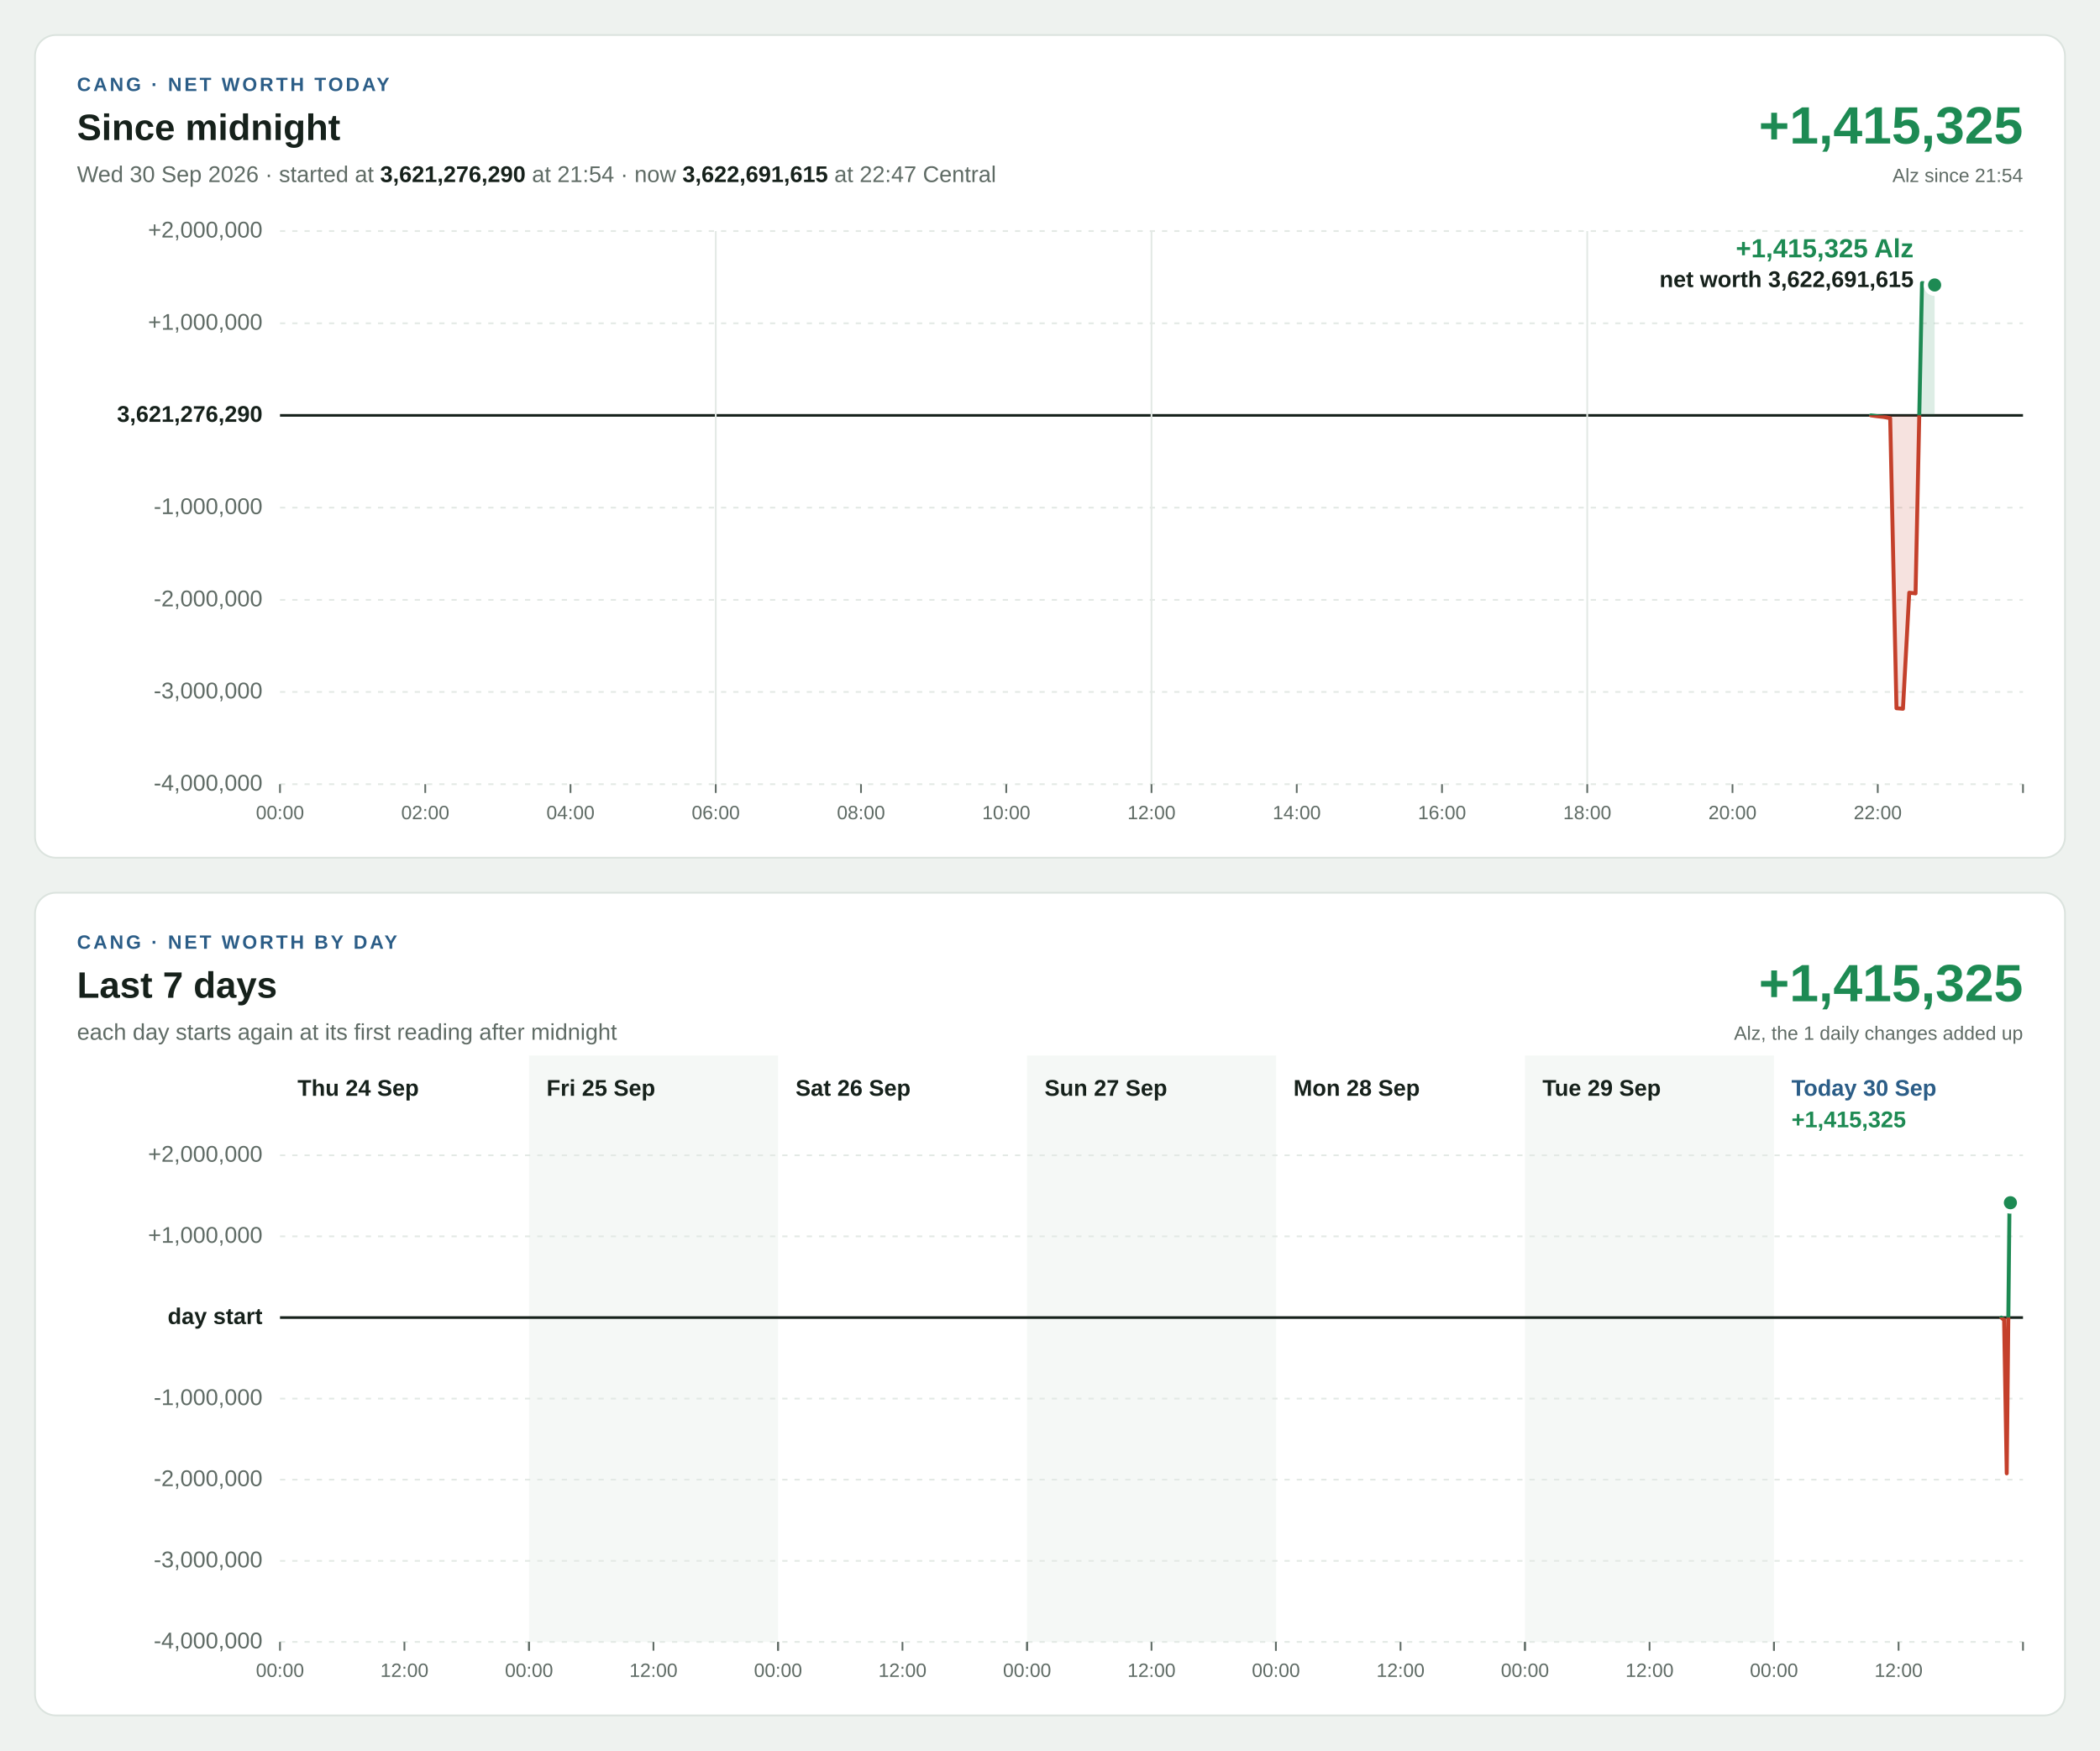
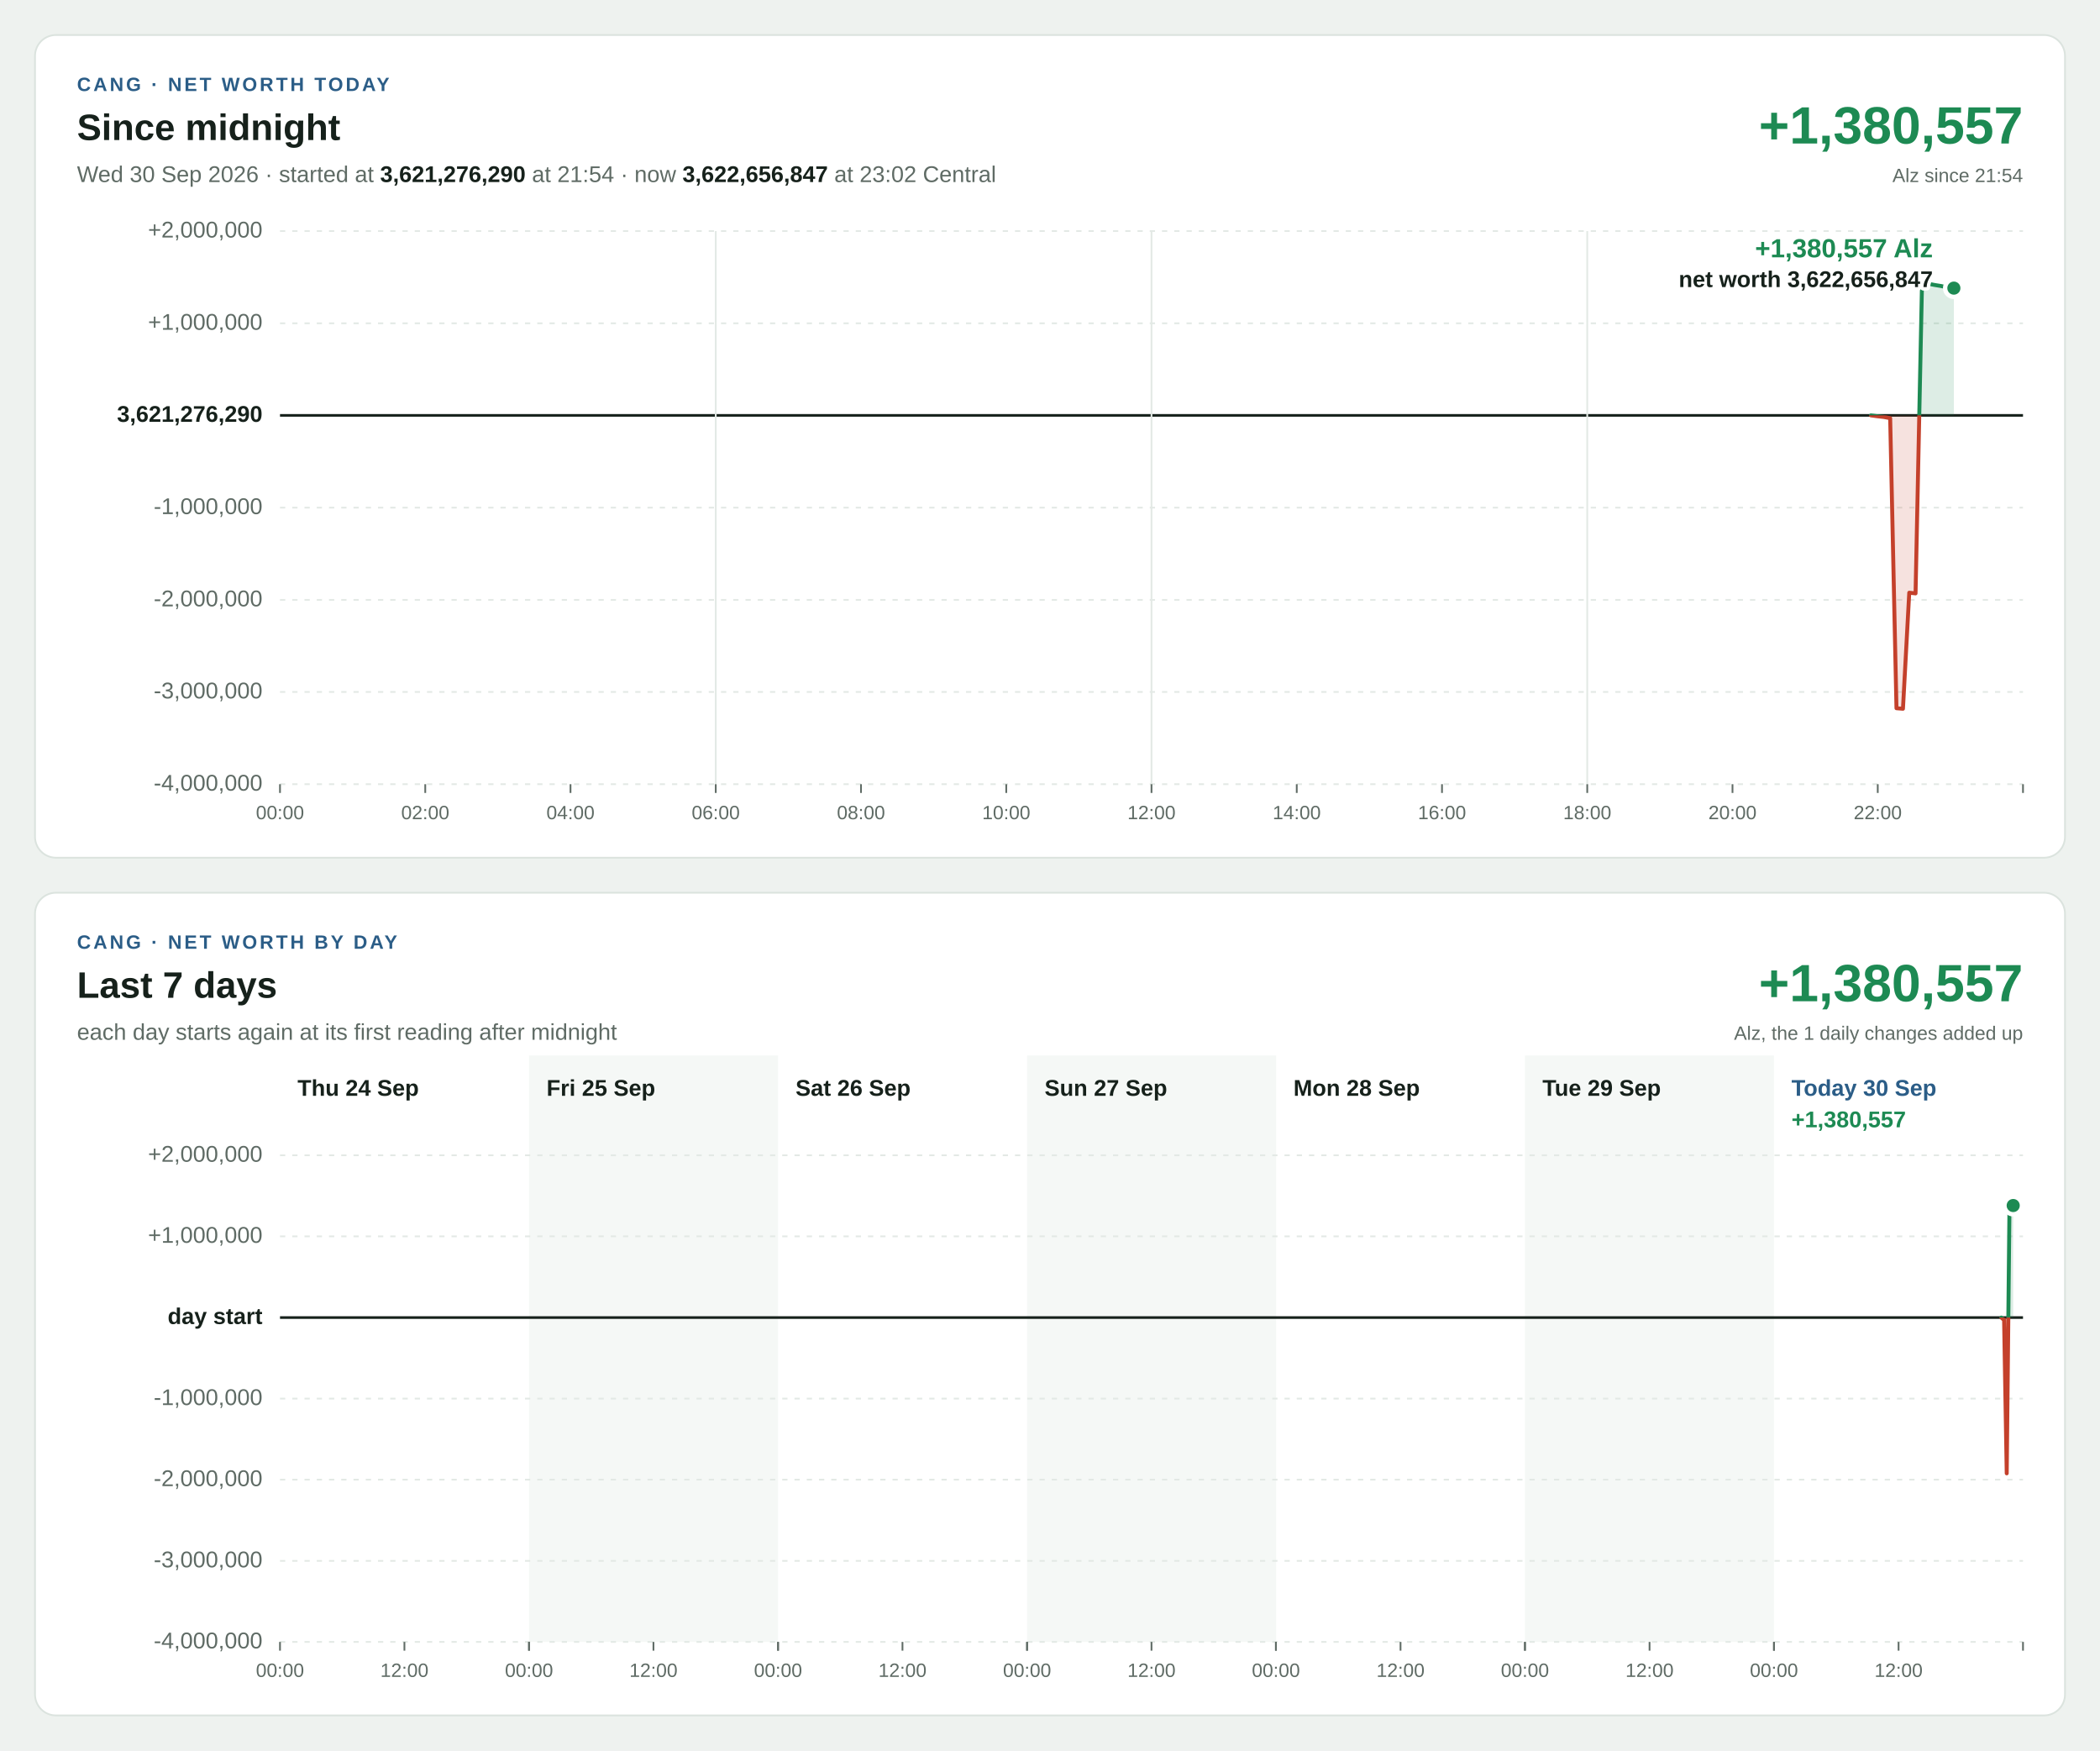
<svg xmlns="http://www.w3.org/2000/svg" width="1200" height="1000" viewBox="0 0 1200 1000" font-family="Segoe UI, Helvetica Neue, Arial, sans-serif" font-size="13" style="font-variant-numeric: tabular-nums">
  <rect width="1200" height="1000" fill="#eef2ef" />
  <g transform="translate(20,20)">
    <rect width="1160" height="470" rx="12" fill="#ffffff" stroke="#dbe3de" />
    <text x="24" y="32" font-size="11" font-weight="700" letter-spacing="1.4" fill="#2b5d87">CANG · NET WORTH TODAY</text>
    <text x="24" y="60" font-size="21" font-weight="700" fill="#16211b">Since midnight</text>
-     <text x="24" y="84" fill="#5f6b65">Wed 30 Sep 2026 · started at <tspan font-weight="700" fill="#16211b">3,621,276,290</tspan> at 21:54 · now <tspan font-weight="700" fill="#16211b">3,622,691,615</tspan> at 22:47 Central</text>
-     <text x="1136" y="62" font-size="30" font-weight="700" text-anchor="end" fill="#1d8a53">+1,415,325</text>
+     <text x="24" y="84" fill="#5f6b65">Wed 30 Sep 2026 · started at <tspan font-weight="700" fill="#16211b">3,621,276,290</tspan> at 21:54 · now <tspan font-weight="700" fill="#16211b">3,622,656,847</tspan> at 23:02 Central</text>
+     <text x="1136" y="62" font-size="30" font-weight="700" text-anchor="end" fill="#1d8a53">+1,380,557</text>
    <text x="1136" y="84" font-size="11" text-anchor="end" fill="#5f6b65">Alz since 21:54</text>
    <line x1="140" x2="1136" y1="428.0" y2="428.0" stroke="#e3e9e5" stroke-width="1" stroke-dasharray="3 4" />
    <text x="130" y="428.0" text-anchor="end" dominant-baseline="middle" font-weight="400" fill="#5f6b65">-4,000,000</text>
    <line x1="140" x2="1136" y1="375.3" y2="375.3" stroke="#e3e9e5" stroke-width="1" stroke-dasharray="3 4" />
    <text x="130" y="375.3" text-anchor="end" dominant-baseline="middle" font-weight="400" fill="#5f6b65">-3,000,000</text>
    <line x1="140" x2="1136" y1="322.7" y2="322.7" stroke="#e3e9e5" stroke-width="1" stroke-dasharray="3 4" />
    <text x="130" y="322.7" text-anchor="end" dominant-baseline="middle" font-weight="400" fill="#5f6b65">-2,000,000</text>
    <line x1="140" x2="1136" y1="270.0" y2="270.0" stroke="#e3e9e5" stroke-width="1" stroke-dasharray="3 4" />
    <text x="130" y="270.0" text-anchor="end" dominant-baseline="middle" font-weight="400" fill="#5f6b65">-1,000,000</text>
    <line x1="140" x2="1136" y1="217.3" y2="217.3" stroke="#16211b" stroke-width="1.5" />
    <text x="130" y="217.3" text-anchor="end" dominant-baseline="middle" font-weight="700" fill="#16211b">3,621,276,290</text>
    <line x1="140" x2="1136" y1="164.7" y2="164.7" stroke="#e3e9e5" stroke-width="1" stroke-dasharray="3 4" />
    <text x="130" y="164.7" text-anchor="end" dominant-baseline="middle" font-weight="400" fill="#5f6b65">+1,000,000</text>
    <line x1="140" x2="1136" y1="112.0" y2="112.0" stroke="#e3e9e5" stroke-width="1" stroke-dasharray="3 4" />
    <text x="130" y="112.0" text-anchor="end" dominant-baseline="middle" font-weight="400" fill="#5f6b65">+2,000,000</text>
    <line x1="140.0" x2="140.0" y1="428" y2="433" stroke="#5f6b65" stroke-width="1" />
    <text x="140.0" y="448" font-size="11" text-anchor="middle" fill="#5f6b65">00:00</text>
    <line x1="223.0" x2="223.0" y1="428" y2="433" stroke="#5f6b65" stroke-width="1" />
    <text x="223.0" y="448" font-size="11" text-anchor="middle" fill="#5f6b65">02:00</text>
    <line x1="306.0" x2="306.0" y1="428" y2="433" stroke="#5f6b65" stroke-width="1" />
    <text x="306.0" y="448" font-size="11" text-anchor="middle" fill="#5f6b65">04:00</text>
    <line x1="389.0" x2="389.0" y1="112" y2="428" stroke="#e3e9e5" stroke-width="1" />
    <line x1="389.0" x2="389.0" y1="428" y2="433" stroke="#5f6b65" stroke-width="1" />
    <text x="389.0" y="448" font-size="11" text-anchor="middle" fill="#5f6b65">06:00</text>
    <line x1="472.0" x2="472.0" y1="428" y2="433" stroke="#5f6b65" stroke-width="1" />
    <text x="472.0" y="448" font-size="11" text-anchor="middle" fill="#5f6b65">08:00</text>
    <line x1="555.0" x2="555.0" y1="428" y2="433" stroke="#5f6b65" stroke-width="1" />
    <text x="555.0" y="448" font-size="11" text-anchor="middle" fill="#5f6b65">10:00</text>
    <line x1="638.0" x2="638.0" y1="112" y2="428" stroke="#e3e9e5" stroke-width="1" />
    <line x1="638.0" x2="638.0" y1="428" y2="433" stroke="#5f6b65" stroke-width="1" />
    <text x="638.0" y="448" font-size="11" text-anchor="middle" fill="#5f6b65">12:00</text>
    <line x1="721.0" x2="721.0" y1="428" y2="433" stroke="#5f6b65" stroke-width="1" />
    <text x="721.0" y="448" font-size="11" text-anchor="middle" fill="#5f6b65">14:00</text>
    <line x1="804.0" x2="804.0" y1="428" y2="433" stroke="#5f6b65" stroke-width="1" />
    <text x="804.0" y="448" font-size="11" text-anchor="middle" fill="#5f6b65">16:00</text>
    <line x1="887.0" x2="887.0" y1="112" y2="428" stroke="#e3e9e5" stroke-width="1" />
    <line x1="887.0" x2="887.0" y1="428" y2="433" stroke="#5f6b65" stroke-width="1" />
    <text x="887.0" y="448" font-size="11" text-anchor="middle" fill="#5f6b65">18:00</text>
    <line x1="970.0" x2="970.0" y1="428" y2="433" stroke="#5f6b65" stroke-width="1" />
    <text x="970.0" y="448" font-size="11" text-anchor="middle" fill="#5f6b65">20:00</text>
    <line x1="1053.0" x2="1053.0" y1="428" y2="433" stroke="#5f6b65" stroke-width="1" />
    <text x="1053.0" y="448" font-size="11" text-anchor="middle" fill="#5f6b65">22:00</text>
    <line x1="1136.0" x2="1136.0" y1="428" y2="433" stroke="#5f6b65" stroke-width="1" />
    <defs>
-       <path id="shape-today" d="M1049.1 217.3L1049.1 217.3L1052.8 217.8L1056.4 218.2L1060.1 218.9L1063.7 384.6L1067.4 384.9L1071.0 318.6L1074.6 319.0L1078.3 141.7L1081.9 142.1L1085.5 142.8L1085.5 217.3Z" />
-       <path id="line-today" d="M1049.1 217.3L1052.8 217.8L1056.4 218.2L1060.1 218.9L1063.7 384.6L1067.4 384.9L1071.0 318.6L1074.6 319.0L1078.3 141.7L1081.9 142.1L1085.5 142.8" />
+       <path id="shape-today" d="M1049.1 217.3L1049.1 217.3L1052.8 217.8L1056.4 218.2L1060.1 218.9L1063.7 384.6L1067.4 384.9L1071.0 318.6L1074.6 319.0L1078.3 141.7L1081.9 142.1L1085.5 142.8L1089.2 143.4L1092.8 144.2L1096.5 144.6L1096.5 217.3Z" />
+       <path id="line-today" d="M1049.1 217.3L1052.8 217.8L1056.4 218.2L1060.1 218.9L1063.7 384.6L1067.4 384.9L1071.0 318.6L1074.6 319.0L1078.3 141.7L1081.9 142.1L1085.5 142.8L1089.2 143.4L1092.8 144.2L1096.5 144.6" />
      <clipPath id="up-today">
        <rect x="140" y="112" width="996" height="105.3" />
      </clipPath>
      <clipPath id="down-today">
        <rect x="140" y="217.3" width="996" height="210.7" />
      </clipPath>
    </defs>
    <use href="#shape-today" fill="#1d8a53" fill-opacity="0.15" clip-path="url(#up-today)" />
    <use href="#line-today" fill="none" stroke="#1d8a53" stroke-width="2.25" stroke-linejoin="round" stroke-linecap="round" clip-path="url(#up-today)" />
    <use href="#shape-today" fill="#c4402b" fill-opacity="0.15" clip-path="url(#down-today)" />
    <use href="#line-today" fill="none" stroke="#c4402b" stroke-width="2.25" stroke-linejoin="round" stroke-linecap="round" clip-path="url(#down-today)" />
-     <circle cx="1085.5" cy="142.8" r="5" fill="#1d8a53" stroke="#ffffff" stroke-width="2.5" />
-     <text x="1073.5" y="127.0" text-anchor="end" font-size="15" font-weight="700" fill="#1d8a53" stroke="#ffffff" stroke-width="4" stroke-linejoin="round" paint-order="stroke">+1,415,325 Alz</text>
-     <text x="1073.5" y="144.0" text-anchor="end" font-size="13" font-weight="600" fill="#16211b" stroke="#ffffff" stroke-width="4" stroke-linejoin="round" paint-order="stroke">net worth 3,622,691,615</text>
+     <circle cx="1096.5" cy="144.6" r="5" fill="#1d8a53" stroke="#ffffff" stroke-width="2.5" />
+     <text x="1084.5" y="127.0" text-anchor="end" font-size="15" font-weight="700" fill="#1d8a53" stroke="#ffffff" stroke-width="4" stroke-linejoin="round" paint-order="stroke">+1,380,557 Alz</text>
+     <text x="1084.5" y="144.0" text-anchor="end" font-size="13" font-weight="600" fill="#16211b" stroke="#ffffff" stroke-width="4" stroke-linejoin="round" paint-order="stroke">net worth 3,622,656,847</text>
  </g>
  <g transform="translate(20,510)">
    <rect width="1160" height="470" rx="12" fill="#ffffff" stroke="#dbe3de" />
    <text x="24" y="32" font-size="11" font-weight="700" letter-spacing="1.4" fill="#2b5d87">CANG · NET WORTH BY DAY</text>
    <text x="24" y="60" font-size="21" font-weight="700" fill="#16211b">Last 7 days</text>
    <text x="24" y="84" fill="#5f6b65">each day starts again at its first reading after midnight</text>
-     <text x="1136" y="62" font-size="30" font-weight="700" text-anchor="end" fill="#1d8a53">+1,415,325</text>
+     <text x="1136" y="62" font-size="30" font-weight="700" text-anchor="end" fill="#1d8a53">+1,380,557</text>
    <text x="1136" y="84" font-size="11" text-anchor="end" fill="#5f6b65">Alz, the 1 daily changes added up</text>
    <rect x="282.3" y="93" width="142.3" height="335" fill="#f5f8f6" />
    <rect x="566.9" y="93" width="142.3" height="335" fill="#f5f8f6" />
    <rect x="851.4" y="93" width="142.3" height="335" fill="#f5f8f6" />
    <line x1="140" x2="1136" y1="428.0" y2="428.0" stroke="#e3e9e5" stroke-width="1" stroke-dasharray="3 4" />
    <text x="130" y="428.0" text-anchor="end" dominant-baseline="middle" font-weight="400" fill="#5f6b65">-4,000,000</text>
    <line x1="140" x2="1136" y1="381.7" y2="381.7" stroke="#e3e9e5" stroke-width="1" stroke-dasharray="3 4" />
    <text x="130" y="381.7" text-anchor="end" dominant-baseline="middle" font-weight="400" fill="#5f6b65">-3,000,000</text>
    <line x1="140" x2="1136" y1="335.3" y2="335.3" stroke="#e3e9e5" stroke-width="1" stroke-dasharray="3 4" />
    <text x="130" y="335.3" text-anchor="end" dominant-baseline="middle" font-weight="400" fill="#5f6b65">-2,000,000</text>
    <line x1="140" x2="1136" y1="289.0" y2="289.0" stroke="#e3e9e5" stroke-width="1" stroke-dasharray="3 4" />
    <text x="130" y="289.0" text-anchor="end" dominant-baseline="middle" font-weight="400" fill="#5f6b65">-1,000,000</text>
    <line x1="140" x2="1136" y1="242.7" y2="242.7" stroke="#16211b" stroke-width="1.5" />
    <text x="130" y="242.7" text-anchor="end" dominant-baseline="middle" font-weight="700" fill="#16211b">day start</text>
    <line x1="140" x2="1136" y1="196.3" y2="196.3" stroke="#e3e9e5" stroke-width="1" stroke-dasharray="3 4" />
    <text x="130" y="196.3" text-anchor="end" dominant-baseline="middle" font-weight="400" fill="#5f6b65">+1,000,000</text>
    <line x1="140" x2="1136" y1="150.0" y2="150.0" stroke="#e3e9e5" stroke-width="1" stroke-dasharray="3 4" />
    <text x="130" y="150.0" text-anchor="end" dominant-baseline="middle" font-weight="400" fill="#5f6b65">+2,000,000</text>
    <text x="150.0" y="116" font-weight="700" fill="#16211b">Thu 24 Sep</text>
    <line x1="140.0" x2="140.0" y1="428" y2="433" stroke="#5f6b65" stroke-width="1" />
    <text x="140.0" y="448" font-size="11" text-anchor="middle" fill="#5f6b65">00:00</text>
    <line x1="211.1" x2="211.1" y1="428" y2="433" stroke="#5f6b65" stroke-width="1" />
    <text x="211.1" y="448" font-size="11" text-anchor="middle" fill="#5f6b65">12:00</text>
    <line x1="282.3" x2="282.3" y1="428" y2="433" stroke="#5f6b65" stroke-width="1" />
    <text x="292.3" y="116" font-weight="700" fill="#16211b">Fri 25 Sep</text>
    <line x1="282.3" x2="282.3" y1="428" y2="433" stroke="#5f6b65" stroke-width="1" />
    <text x="282.3" y="448" font-size="11" text-anchor="middle" fill="#5f6b65">00:00</text>
    <line x1="353.4" x2="353.4" y1="428" y2="433" stroke="#5f6b65" stroke-width="1" />
    <text x="353.4" y="448" font-size="11" text-anchor="middle" fill="#5f6b65">12:00</text>
    <line x1="424.6" x2="424.6" y1="428" y2="433" stroke="#5f6b65" stroke-width="1" />
    <text x="434.6" y="116" font-weight="700" fill="#16211b">Sat 26 Sep</text>
    <line x1="424.6" x2="424.6" y1="428" y2="433" stroke="#5f6b65" stroke-width="1" />
    <text x="424.6" y="448" font-size="11" text-anchor="middle" fill="#5f6b65">00:00</text>
    <line x1="495.7" x2="495.7" y1="428" y2="433" stroke="#5f6b65" stroke-width="1" />
    <text x="495.7" y="448" font-size="11" text-anchor="middle" fill="#5f6b65">12:00</text>
    <line x1="566.9" x2="566.9" y1="428" y2="433" stroke="#5f6b65" stroke-width="1" />
    <text x="576.9" y="116" font-weight="700" fill="#16211b">Sun 27 Sep</text>
    <line x1="566.9" x2="566.9" y1="428" y2="433" stroke="#5f6b65" stroke-width="1" />
    <text x="566.9" y="448" font-size="11" text-anchor="middle" fill="#5f6b65">00:00</text>
    <line x1="638.0" x2="638.0" y1="428" y2="433" stroke="#5f6b65" stroke-width="1" />
    <text x="638.0" y="448" font-size="11" text-anchor="middle" fill="#5f6b65">12:00</text>
    <line x1="709.1" x2="709.1" y1="428" y2="433" stroke="#5f6b65" stroke-width="1" />
    <text x="719.1" y="116" font-weight="700" fill="#16211b">Mon 28 Sep</text>
    <line x1="709.1" x2="709.1" y1="428" y2="433" stroke="#5f6b65" stroke-width="1" />
    <text x="709.1" y="448" font-size="11" text-anchor="middle" fill="#5f6b65">00:00</text>
    <line x1="780.3" x2="780.3" y1="428" y2="433" stroke="#5f6b65" stroke-width="1" />
    <text x="780.3" y="448" font-size="11" text-anchor="middle" fill="#5f6b65">12:00</text>
    <line x1="851.4" x2="851.4" y1="428" y2="433" stroke="#5f6b65" stroke-width="1" />
    <text x="861.4" y="116" font-weight="700" fill="#16211b">Tue 29 Sep</text>
    <line x1="851.4" x2="851.4" y1="428" y2="433" stroke="#5f6b65" stroke-width="1" />
    <text x="851.4" y="448" font-size="11" text-anchor="middle" fill="#5f6b65">00:00</text>
    <line x1="922.6" x2="922.6" y1="428" y2="433" stroke="#5f6b65" stroke-width="1" />
    <text x="922.6" y="448" font-size="11" text-anchor="middle" fill="#5f6b65">12:00</text>
    <line x1="993.7" x2="993.7" y1="428" y2="433" stroke="#5f6b65" stroke-width="1" />
    <text x="1003.7" y="116" font-weight="700" fill="#2b5d87">Today 30 Sep</text>
    <line x1="993.7" x2="993.7" y1="428" y2="433" stroke="#5f6b65" stroke-width="1" />
    <text x="993.7" y="448" font-size="11" text-anchor="middle" fill="#5f6b65">00:00</text>
    <line x1="1064.9" x2="1064.9" y1="428" y2="433" stroke="#5f6b65" stroke-width="1" />
    <text x="1064.9" y="448" font-size="11" text-anchor="middle" fill="#5f6b65">12:00</text>
    <line x1="1136.0" x2="1136.0" y1="428" y2="433" stroke="#5f6b65" stroke-width="1" />
-     <text x="1003.7" y="134" font-weight="700" fill="#1d8a53">+1,415,325</text>
+     <text x="1003.7" y="134" font-weight="700" fill="#1d8a53">+1,380,557</text>
    <defs>
-       <path id="shape-day6" d="M1123.6 242.7L1123.6 242.7L1125.2 244.1L1126.7 331.7L1128.3 176.5L1128.8 177.1L1128.8 242.7Z" />
-       <path id="line-day6" d="M1123.6 242.7L1125.2 244.1L1126.7 331.7L1128.3 176.5L1128.8 177.1" />
+       <path id="shape-day6" d="M1123.6 242.7L1123.6 242.7L1125.2 244.1L1126.7 331.7L1128.3 176.5L1129.8 178.3L1130.4 178.7L1130.4 242.7Z" />
+       <path id="line-day6" d="M1123.6 242.7L1125.2 244.1L1126.7 331.7L1128.3 176.5L1129.8 178.3L1130.4 178.7" />
      <clipPath id="up-day6">
        <rect x="140" y="150" width="996" height="92.7" />
      </clipPath>
      <clipPath id="down-day6">
        <rect x="140" y="242.7" width="996" height="185.3" />
      </clipPath>
    </defs>
    <use href="#shape-day6" fill="#1d8a53" fill-opacity="0.15" clip-path="url(#up-day6)" />
    <use href="#line-day6" fill="none" stroke="#1d8a53" stroke-width="2.25" stroke-linejoin="round" stroke-linecap="round" clip-path="url(#up-day6)" />
    <use href="#shape-day6" fill="#c4402b" fill-opacity="0.15" clip-path="url(#down-day6)" />
    <use href="#line-day6" fill="none" stroke="#c4402b" stroke-width="2.25" stroke-linejoin="round" stroke-linecap="round" clip-path="url(#down-day6)" />
-     <circle cx="1128.8" cy="177.1" r="5" fill="#1d8a53" stroke="#ffffff" stroke-width="2.5" />
+     <circle cx="1130.4" cy="178.7" r="5" fill="#1d8a53" stroke="#ffffff" stroke-width="2.5" />
  </g>
</svg>
